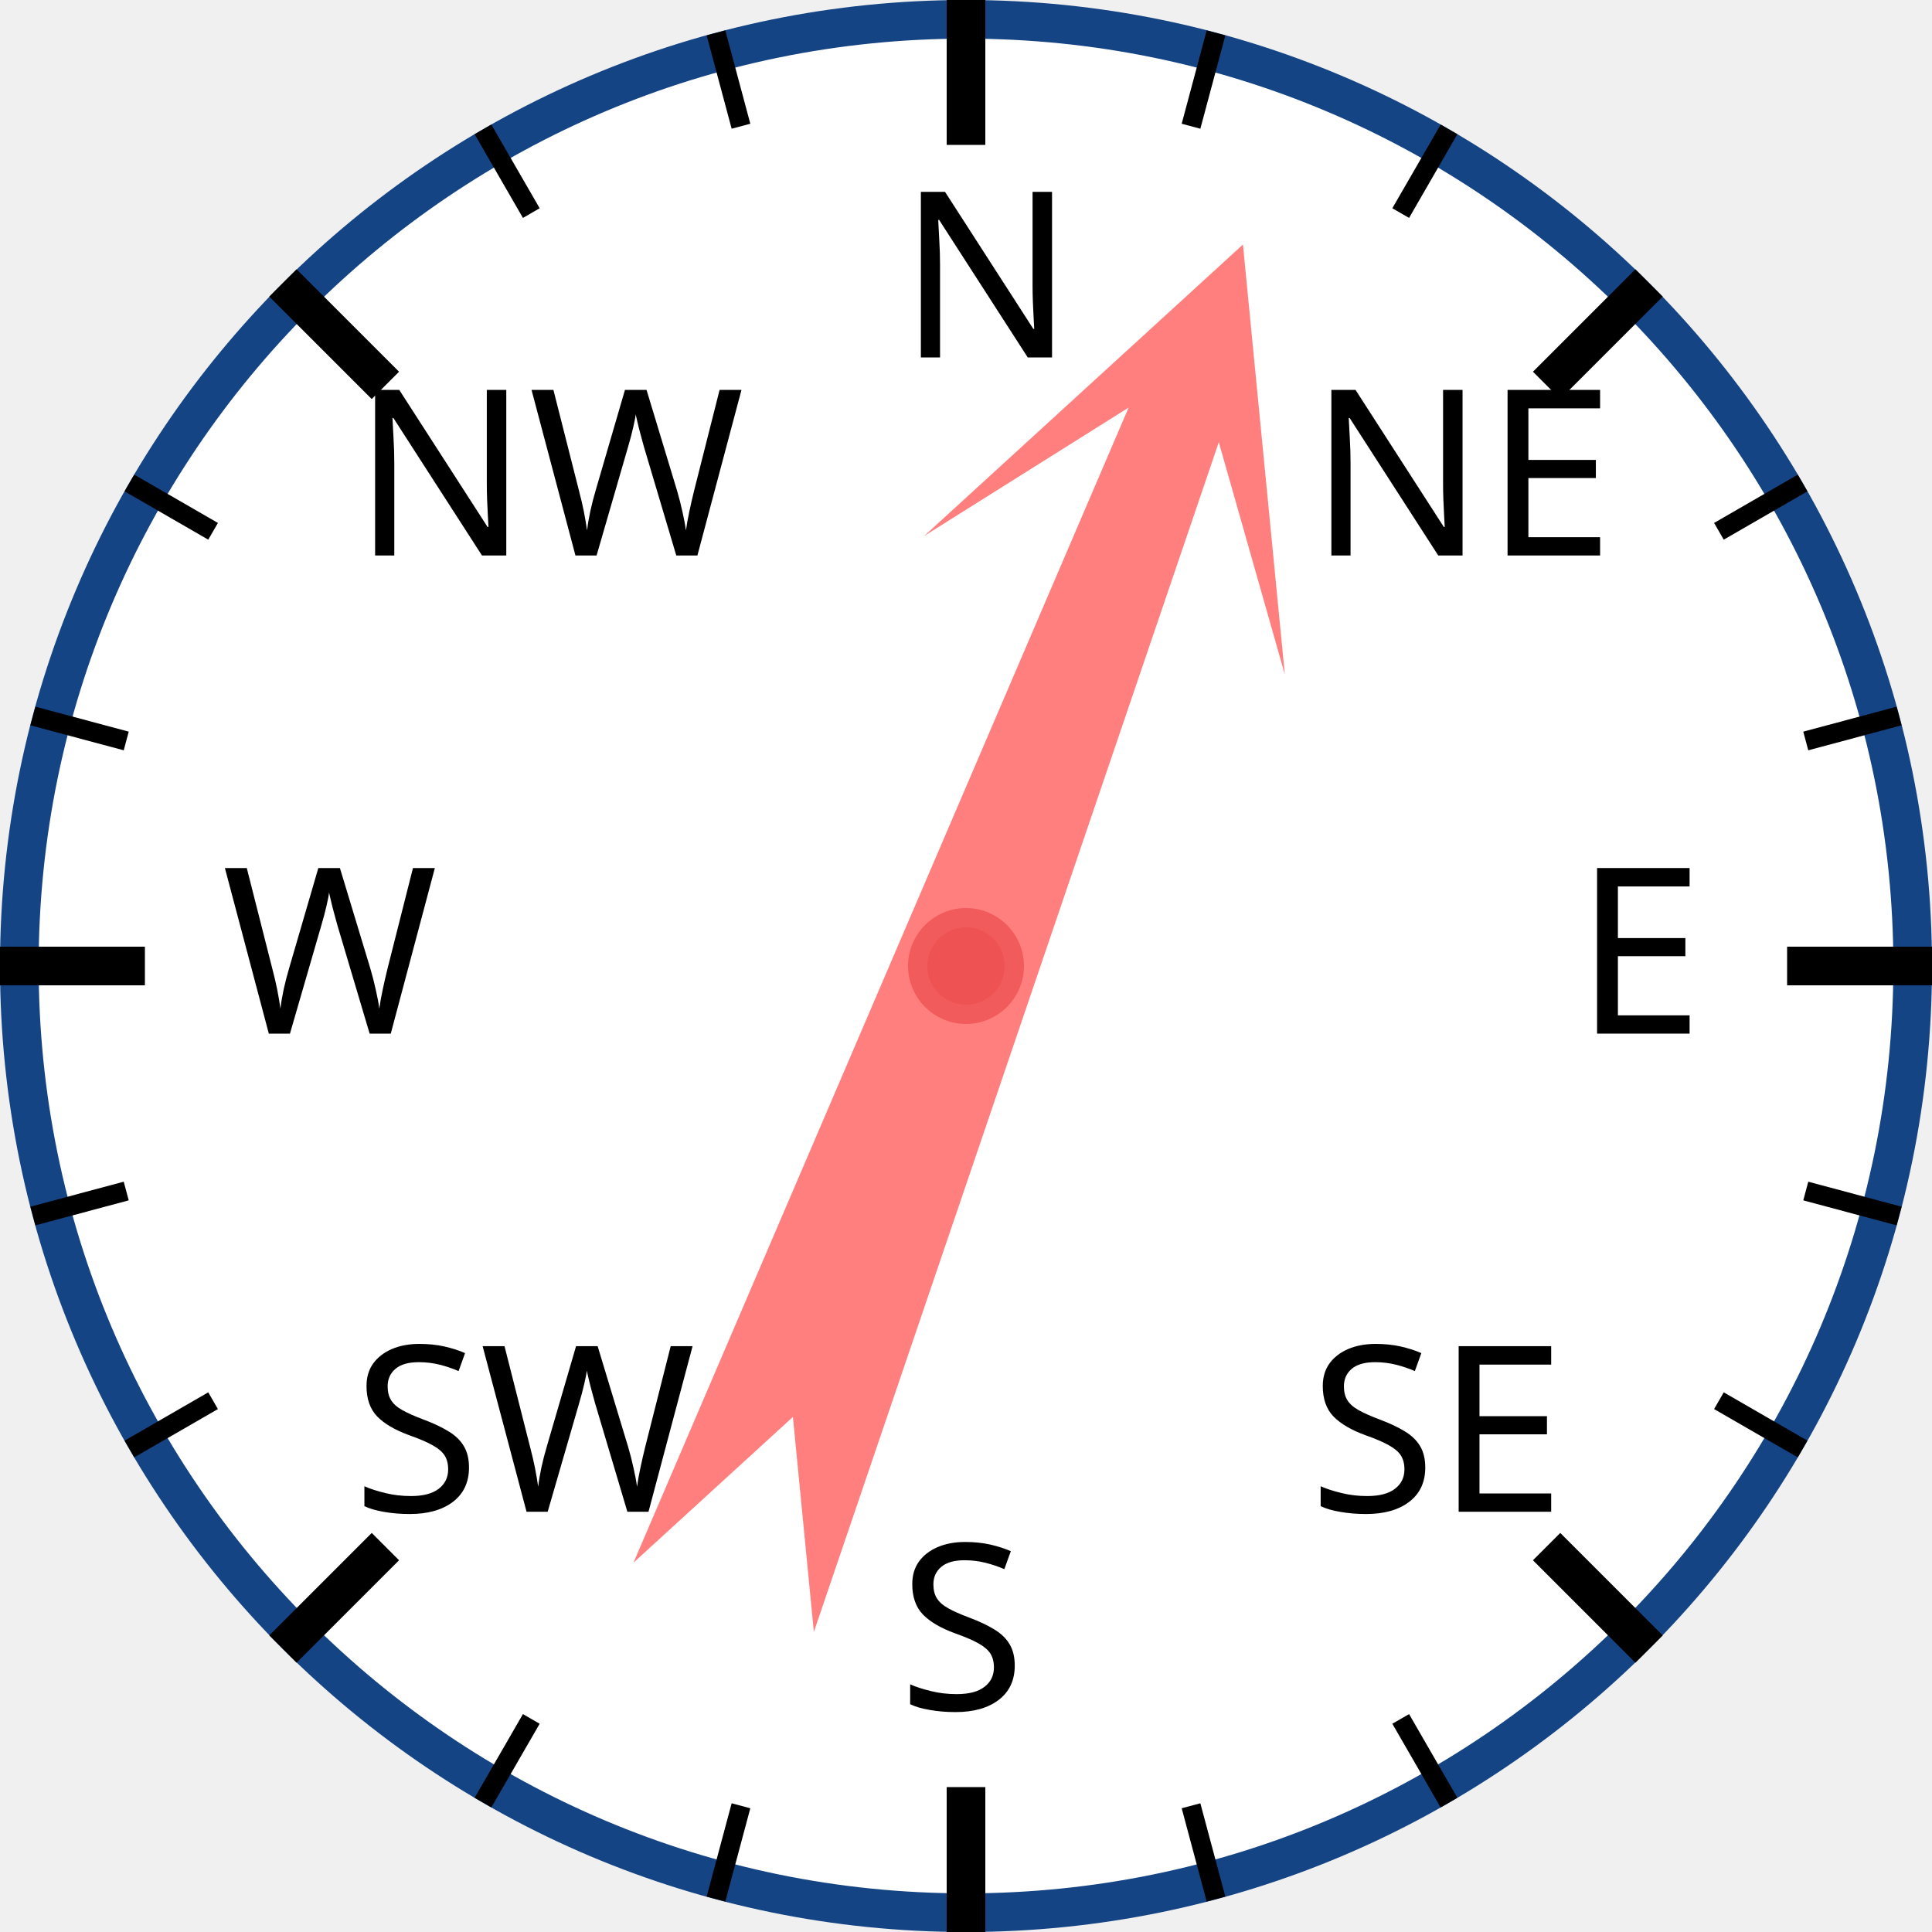
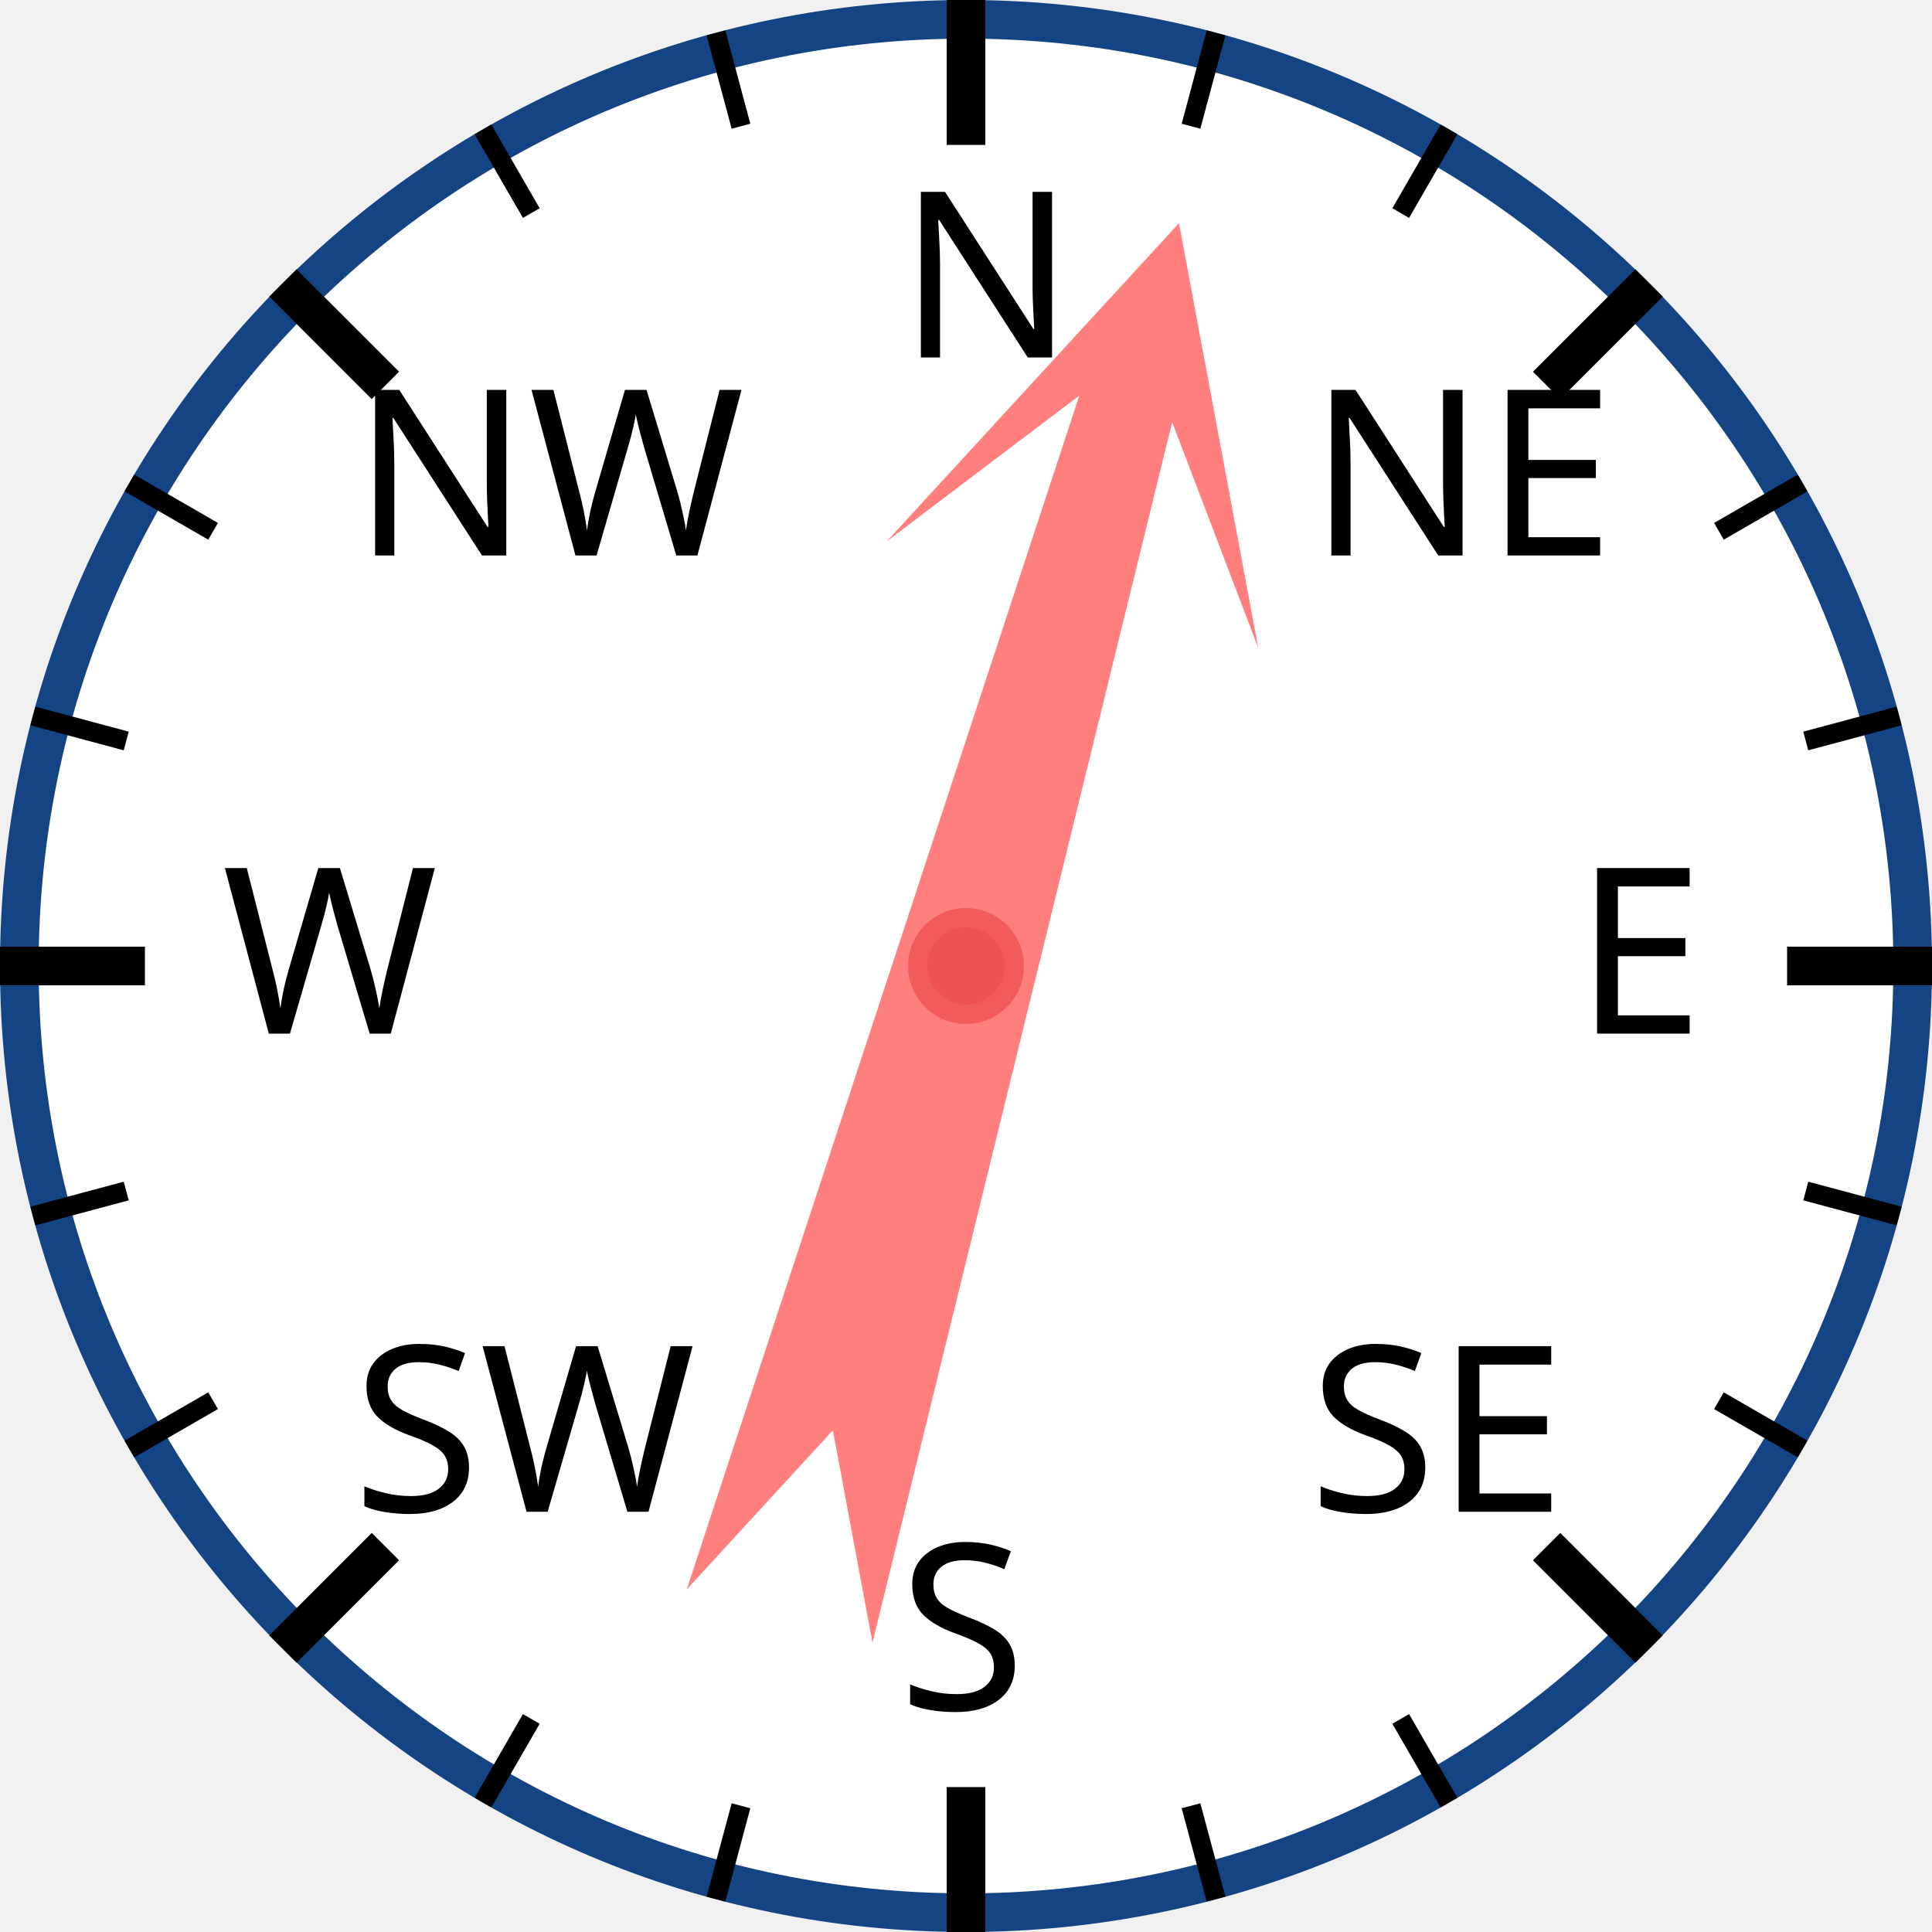
<svg xmlns="http://www.w3.org/2000/svg" width="120px" height="120px" viewBox="0 0 200 200">
  <circle cx="100" cy="100" r="98" style="fill: white; stroke: #154485; stroke-width: 4;" />
  <text x="93.0" y="37.0" style="font-family: sans-serif; font-size: 18pt;">N</text>
  <line x1="100.0" y1="0.0" x2="100.0" y2="15.0" style="stroke: black; stroke-width: 4;" />
  <line x1="74.118" y1="3.407" x2="76.706" y2="13.067" style="stroke: black; stroke-width: 2;" />
  <line x1="50" y1="13.397" x2="55" y2="22.058" style="stroke: black; stroke-width: 2;" />
  <text x="36.503" y="57.503" style="font-family: sans-serif; font-size: 18pt;">NW</text>
  <line x1="29.289" y1="29.289" x2="39.896" y2="39.896" style="stroke: black; stroke-width: 4;" />
  <line x1="13.397" y1="50" x2="22.058" y2="55" style="stroke: black; stroke-width: 2;" />
  <line x1="3.407" y1="74.118" x2="13.067" y2="76.706" style="stroke: black; stroke-width: 2;" />
  <text x="23.0" y="107.0" style="font-family: sans-serif; font-size: 18pt;">W</text>
  <line x1="0.0" y1="100.0" x2="15.0" y2="100.0" style="stroke: black; stroke-width: 4;" />
  <line x1="3.407" y1="125.882" x2="13.067" y2="123.294" style="stroke: black; stroke-width: 2;" />
  <line x1="13.397" y1="150" x2="22.058" y2="145" style="stroke: black; stroke-width: 2;" />
  <text x="36.503" y="156.497" style="font-family: sans-serif; font-size: 18pt;">SW</text>
  <line x1="29.289" y1="170.711" x2="39.896" y2="160.104" style="stroke: black; stroke-width: 4;" />
  <line x1="50" y1="186.603" x2="55" y2="177.942" style="stroke: black; stroke-width: 2;" />
  <line x1="74.118" y1="196.593" x2="76.706" y2="186.933" style="stroke: black; stroke-width: 2;" />
  <text x="93" y="177.0" style="font-family: sans-serif; font-size: 18pt;">S</text>
  <line x1="100" y1="200.0" x2="100" y2="185.0" style="stroke: black; stroke-width: 4;" />
  <line x1="125.882" y1="196.593" x2="123.294" y2="186.933" style="stroke: black; stroke-width: 2;" />
  <line x1="150.0" y1="186.603" x2="145.0" y2="177.942" style="stroke: black; stroke-width: 2;" />
  <text x="135.497" y="156.497" style="font-family: sans-serif; font-size: 18pt;">SE</text>
  <line x1="170.711" y1="170.711" x2="160.104" y2="160.104" style="stroke: black; stroke-width: 4;" />
  <line x1="186.603" y1="150" x2="177.942" y2="145" style="stroke: black; stroke-width: 2;" />
  <line x1="196.593" y1="125.882" x2="186.933" y2="123.294" style="stroke: black; stroke-width: 2;" />
  <text x="163.0" y="107" style="font-family: sans-serif; font-size: 18pt;">E</text>
  <line x1="200.0" y1="100" x2="185.0" y2="100" style="stroke: black; stroke-width: 4;" />
  <line x1="196.593" y1="74.118" x2="186.933" y2="76.706" style="stroke: black; stroke-width: 2;" />
  <line x1="186.603" y1="50" x2="177.942" y2="55" style="stroke: black; stroke-width: 2;" />
  <text x="135.497" y="57.503" style="font-family: sans-serif; font-size: 18pt;">NE</text>
  <line x1="170.711" y1="29.289" x2="160.104" y2="39.896" style="stroke: black; stroke-width: 4;" />
  <line x1="150" y1="13.397" x2="145" y2="22.058" style="stroke: black; stroke-width: 2;" />
  <line x1="125.882" y1="3.407" x2="123.294" y2="13.067" style="stroke: black; stroke-width: 2;" />
-   <polygon points="100 20 120 60 105 40 110 170 100 150 90 170 95 40 80 60" style="fill: red; fill-opacity: 0.5;" transform="rotate(21,100,100)" />
+   <polygon points="100 20 120 60 105 40 110 170 100 150 90 170 95 40 80 60" style="fill: red; fill-opacity: 0.5;" transform="rotate(16,100,100)" />
  <circle cx="100" cy="100" r="5" style="fill: #EE5252; stroke: #F25B5B; stroke-width: 2;" />
</svg>
